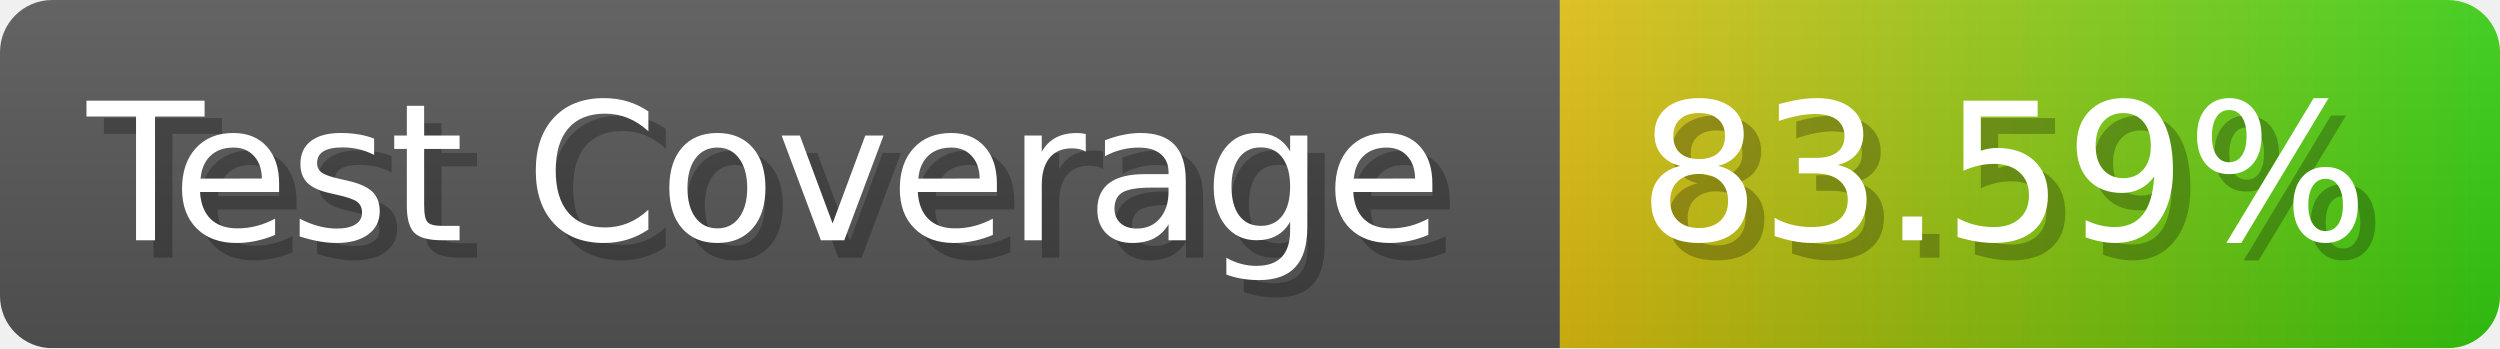
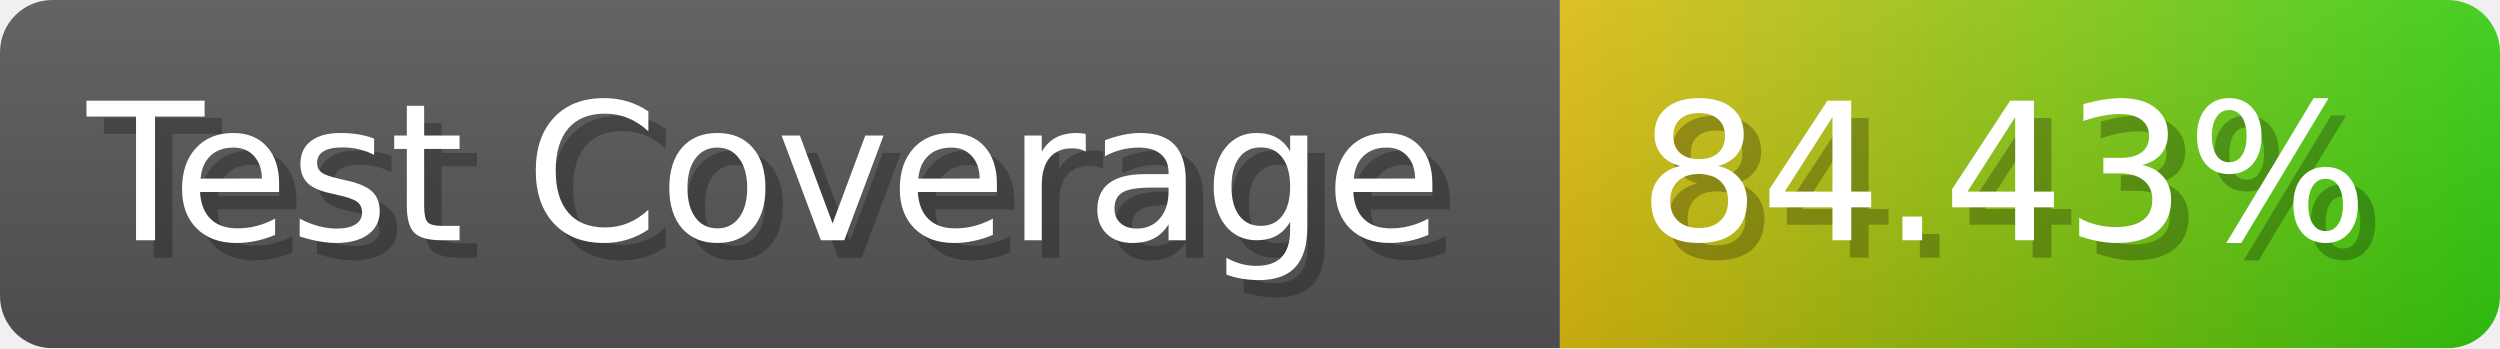
- <svg xmlns="http://www.w3.org/2000/svg" width="143.6" height="20" viewBox="0 0 1436 200" role="img" aria-label="Test Coverage: 83.59%">
+ <svg xmlns="http://www.w3.org/2000/svg" width="143.6" height="20" viewBox="0 0 1436 200" role="img" aria-label="Test Coverage: 84.43%">
  <linearGradient id="a" x2="0" y2="100%">
    <stop offset="0" stop-opacity=".1" stop-color="#EEE" />
    <stop offset="1" stop-opacity=".1" />
  </linearGradient>
  <mask id="m">
    <rect width="1436" height="200" rx="30" fill="#FFF" />
  </mask>
  <g mask="url(#m)">
    <rect width="896" height="200" fill="#555" />
    <rect width="540" height="200" fill="url(#x)" x="896" />
    <rect width="1436" height="200" fill="url(#a)" />
  </g>
  <g aria-hidden="true" fill="#fff" text-anchor="start" font-family="Verdana,DejaVu Sans,sans-serif" font-size="110">
    <text x="60" y="148" textLength="796" fill="#000" opacity="0.25">Test Coverage</text>
    <text x="50" y="138" textLength="796">Test Coverage</text>
-     <text x="951" y="148" textLength="440" fill="#000" opacity="0.25">83.59%</text>
-     <text x="941" y="138" textLength="440">83.59%</text>
+     <text x="951" y="148" textLength="440" fill="#000" opacity="0.25">84.43%</text>
+     <text x="941" y="138" textLength="440">84.43%</text>
  </g>
  <linearGradient id="x" x1="0%" y1="0%" x2="100%" y2="0%">
    <stop offset="0%" style="stop-color:#DB1" />
    <stop offset="100%" style="stop-color:#3C1" />
  </linearGradient>
</svg>
